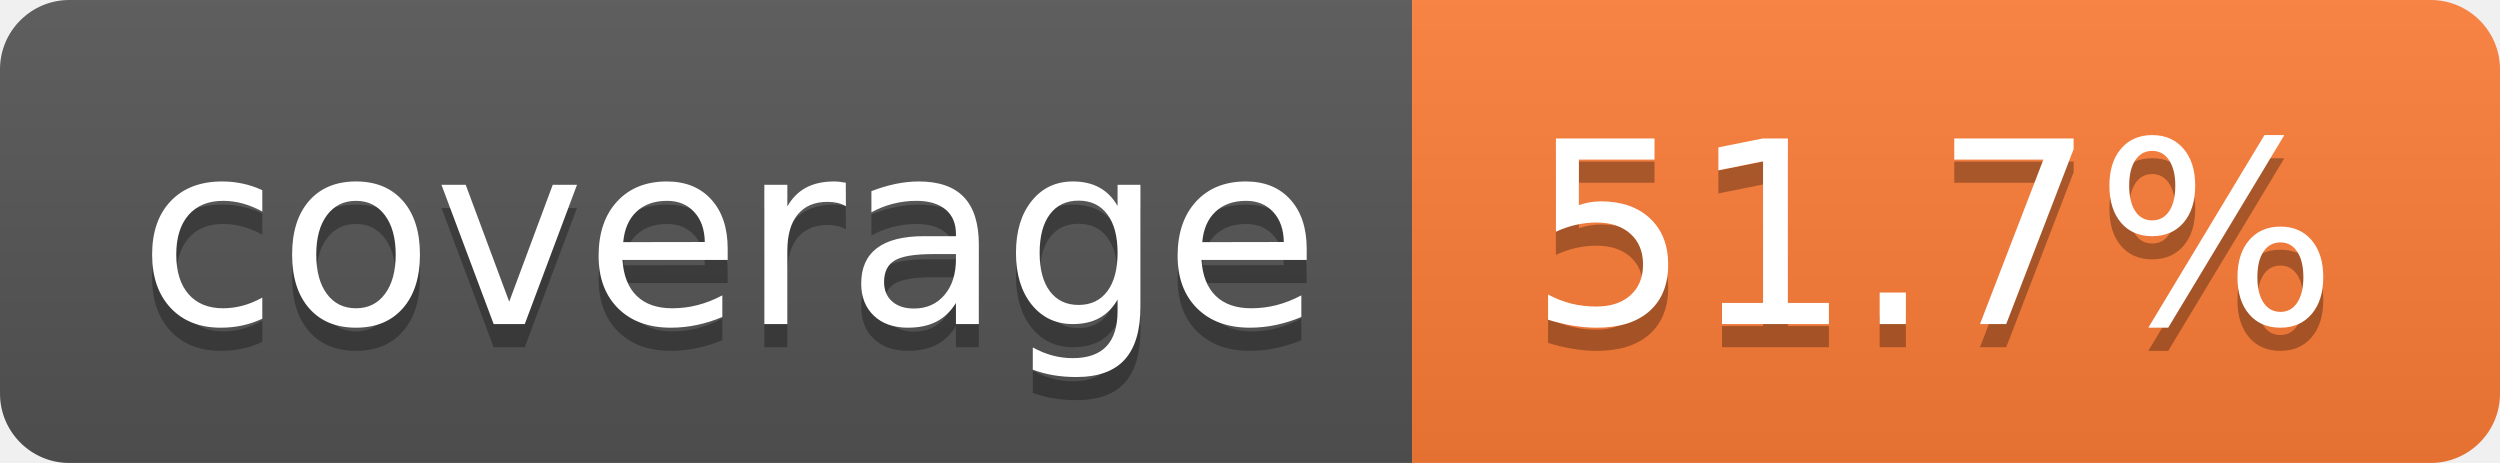
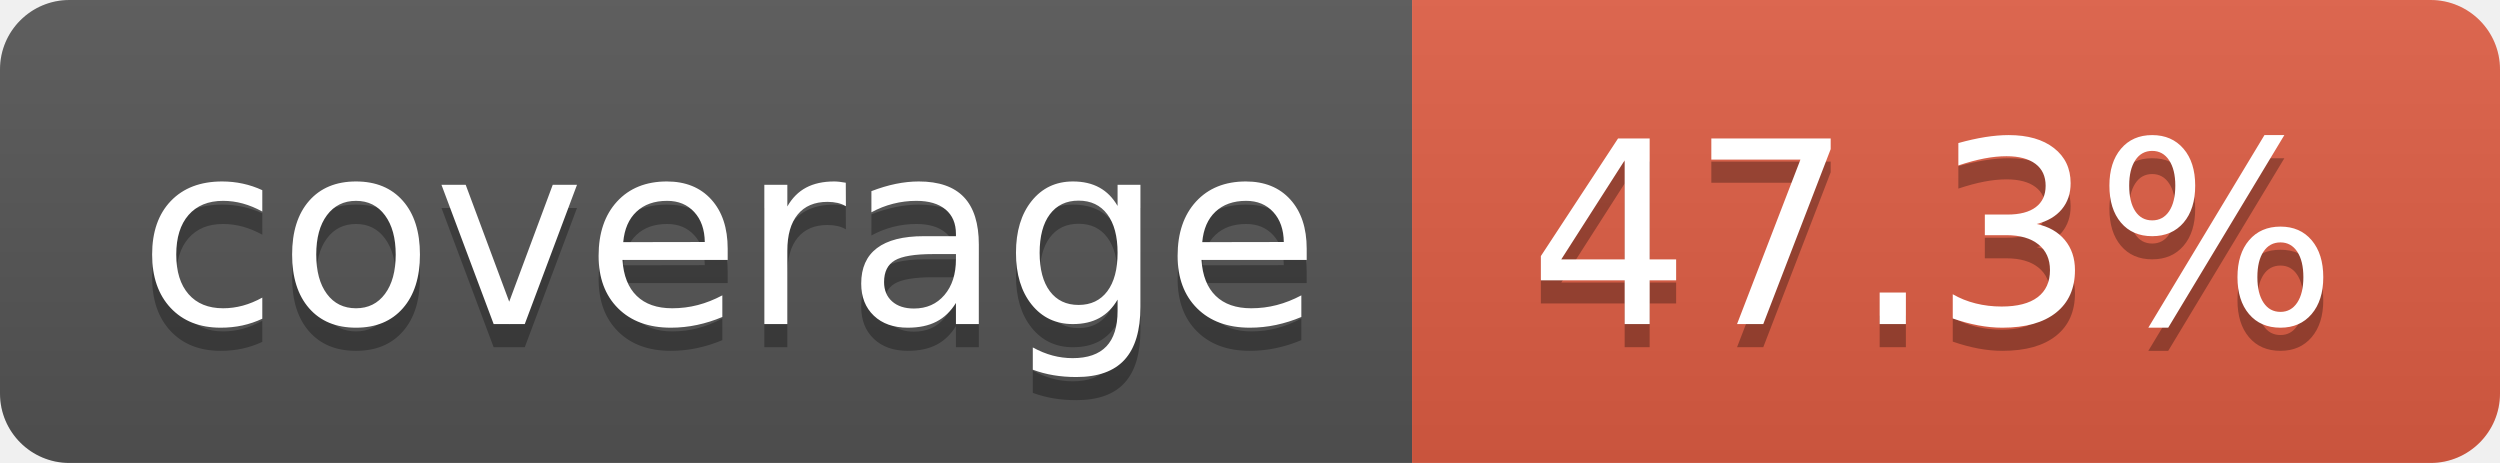
- <svg xmlns="http://www.w3.org/2000/svg" width="108" height="20" role="img" aria-label="coverage: 51.7%">
+ <svg xmlns="http://www.w3.org/2000/svg" width="108" height="20" role="img" aria-label="coverage: 47.3%">
  <linearGradient id="s" x2="0" y2="100%">
    <stop offset="0" stop-color="#bbb" stop-opacity=".1" />
    <stop offset="1" stop-opacity=".1" />
  </linearGradient>
  <clipPath id="r">
    <rect width="108" height="20" rx="3" fill="#fff" />
  </clipPath>
  <g clip-path="url(#r)">
    <rect width="61" height="20" fill="#555" />
-     <rect x="61" width="47" height="20" fill="#fe7d37" />
+     <rect x="61" width="47" height="20" fill="#e05d44" />
    <rect width="108" height="20" fill="url(#s)" />
  </g>
  <g fill="#fff" text-anchor="middle" font-family="Verdana,Geneva,DejaVu Sans,sans-serif" text-rendering="geometricPrecision" font-size="110">
    <text aria-hidden="true" x="315" y="150" fill="#010101" fill-opacity=".3" transform="scale(.1)" textLength="510">coverage</text>
    <text x="315" y="140" transform="scale(.1)" fill="#fff" textLength="510">coverage</text>
-     <text aria-hidden="true" x="835" y="150" fill="#010101" fill-opacity=".3" transform="scale(.1)" textLength="370">51.7%</text>
-     <text x="835" y="140" transform="scale(.1)" fill="#fff" textLength="370">51.7%</text>
+     <text aria-hidden="true" x="835" y="150" fill="#010101" fill-opacity=".3" transform="scale(.1)" textLength="370">47.3%</text>
+     <text x="835" y="140" transform="scale(.1)" fill="#fff" textLength="370">47.3%</text>
  </g>
</svg>
